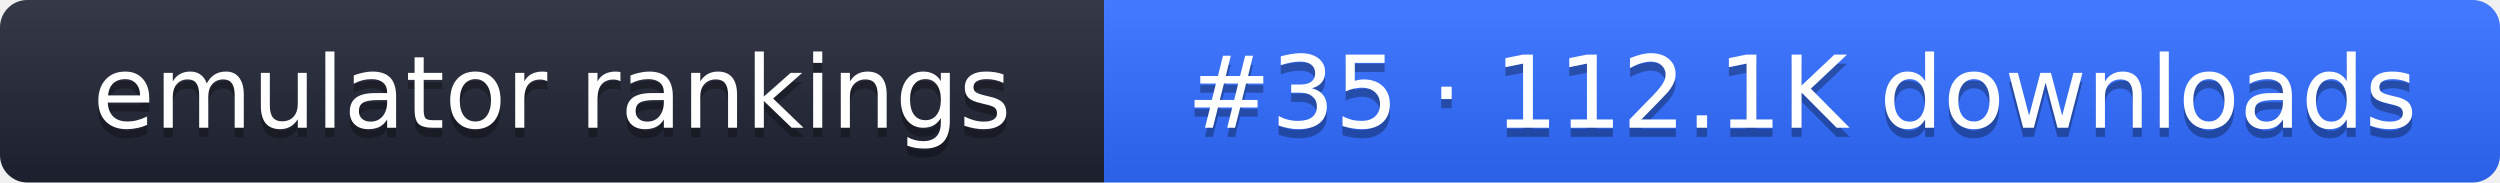
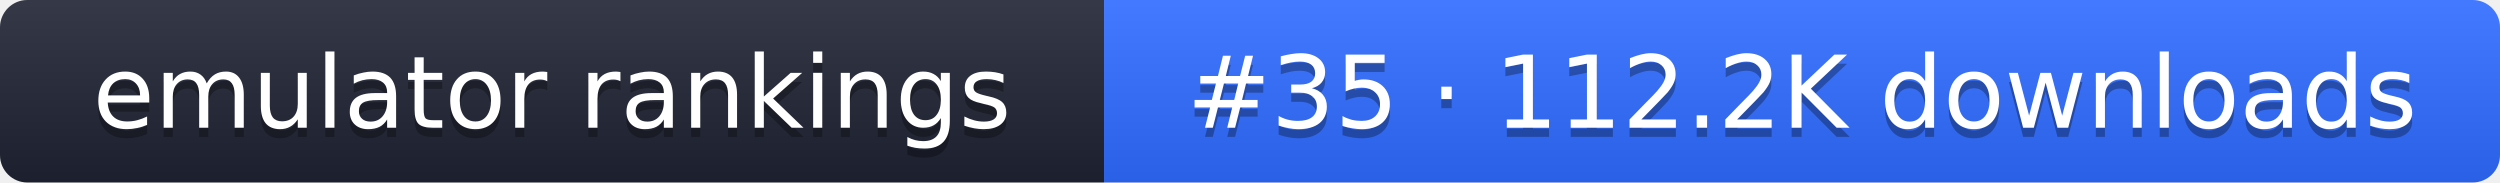
- <svg xmlns="http://www.w3.org/2000/svg" width="274" height="20" role="img" aria-label="emulator rankings: #35 · 112.1K downloads">
+ <svg xmlns="http://www.w3.org/2000/svg" width="274" height="20" role="img" aria-label="emulator rankings: #35 · 112.2K downloads">
  <linearGradient id="g" x2="0" y2="100%">
    <stop offset="0" stop-color="#fff" stop-opacity=".1" />
    <stop offset="1" stop-opacity=".1" />
  </linearGradient>
  <clipPath id="r">
    <rect width="274" height="20" rx="3" fill="#fff" />
  </clipPath>
  <g clip-path="url(#r)">
    <rect width="121" height="20" fill="#1f2433" />
    <rect x="121" width="153" height="20" fill="#2f6bff" />
    <rect width="274" height="20" fill="url(#g)" />
  </g>
  <g fill="#fff" text-anchor="middle" font-family="Verdana,DejaVu Sans,sans-serif" font-size="11">
    <text x="60.5" y="15" fill="#010101" fill-opacity=".3">emulator rankings</text>
    <text x="60.5" y="14">emulator rankings</text>
-     <text x="197.5" y="15" fill="#010101" fill-opacity=".3">#35 · 112.1K downloads</text>
-     <text x="197.5" y="14">#35 · 112.1K downloads</text>
+     <text x="197.5" y="15" fill="#010101" fill-opacity=".3">#35 · 112.2K downloads</text>
+     <text x="197.5" y="14">#35 · 112.2K downloads</text>
  </g>
</svg>
